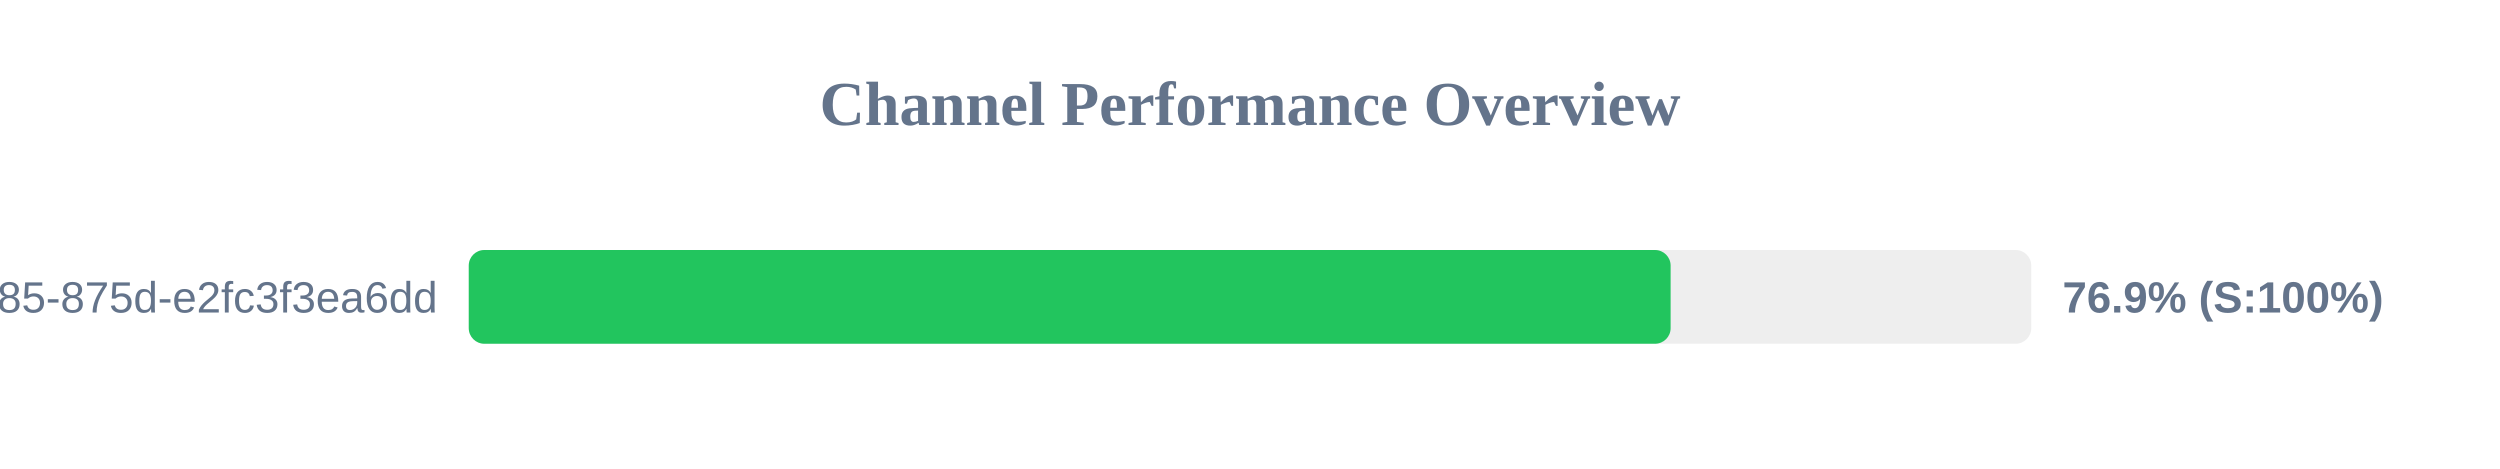
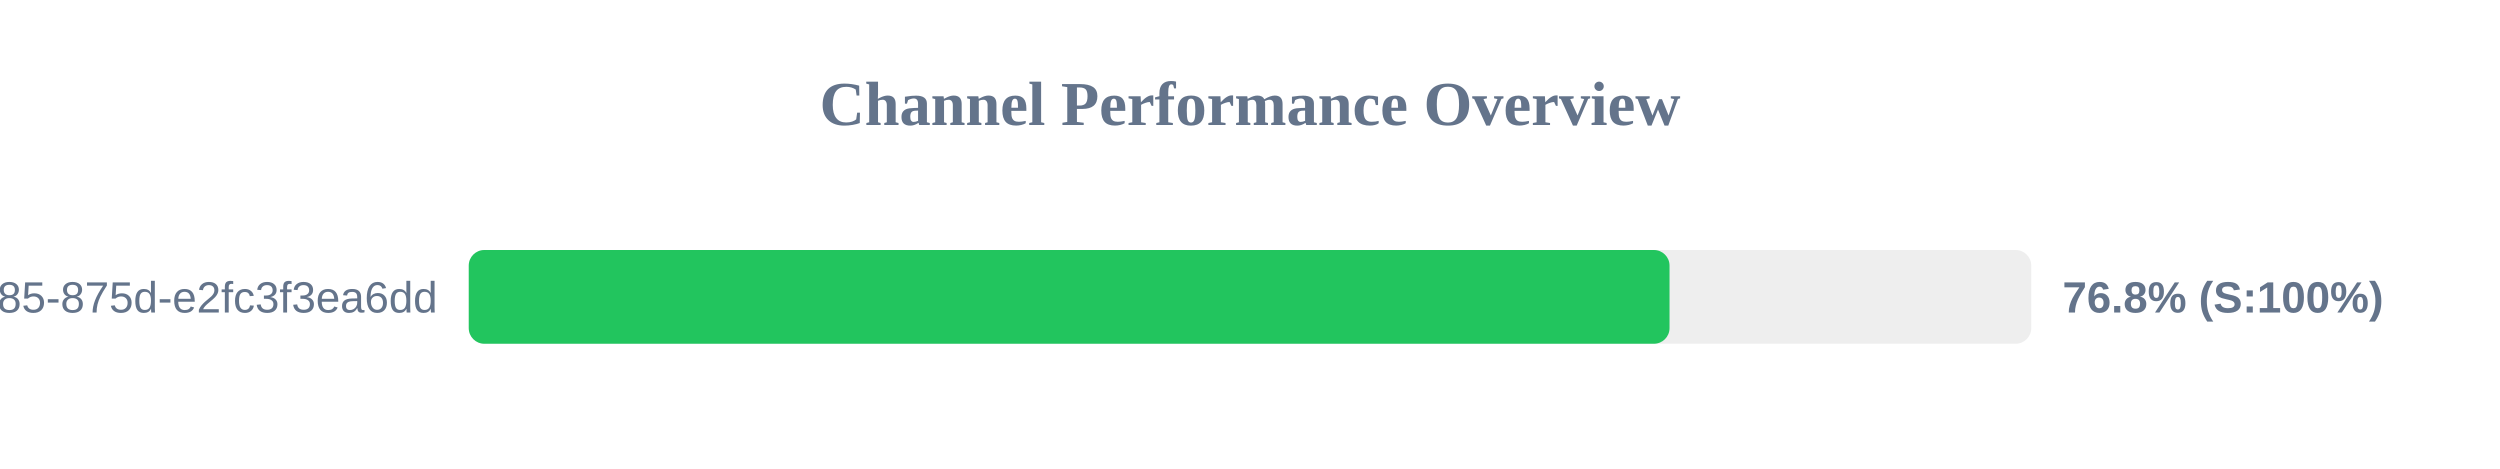
<svg xmlns="http://www.w3.org/2000/svg" width="800" height="150" version="1.1">
  <style>
        .row { font: 14px Arial; fill: #64748b; }
        .score { font: bold 14px Arial; fill: #64748b; }
    </style>
  <text x="400" y="40" text-anchor="middle" font-size="20px" font-weight="bold" fill="#64748b">Channel Performance Overview</text>
  <rect x="150" y="80" width="500" height="30" fill="#eee" rx="5" />
-   <rect x="150" y="80" width="384.6" height="30" fill="#22c55e" rx="5" />
+   <rect x="150" y="80" width="384.25" height="30" fill="#22c55e" rx="5" />
  <text x="140" y="100" text-anchor="end" class="row">?uuid=1045aedf-053c-4585-875d-e2fc3f3ea6dd</text>
-   <text x="660" y="100" text-anchor="start" class="score">76.9% (S:100%)</text>
+   <text x="660" y="100" text-anchor="start" class="score">76.8% (S:100%)</text>
</svg>
